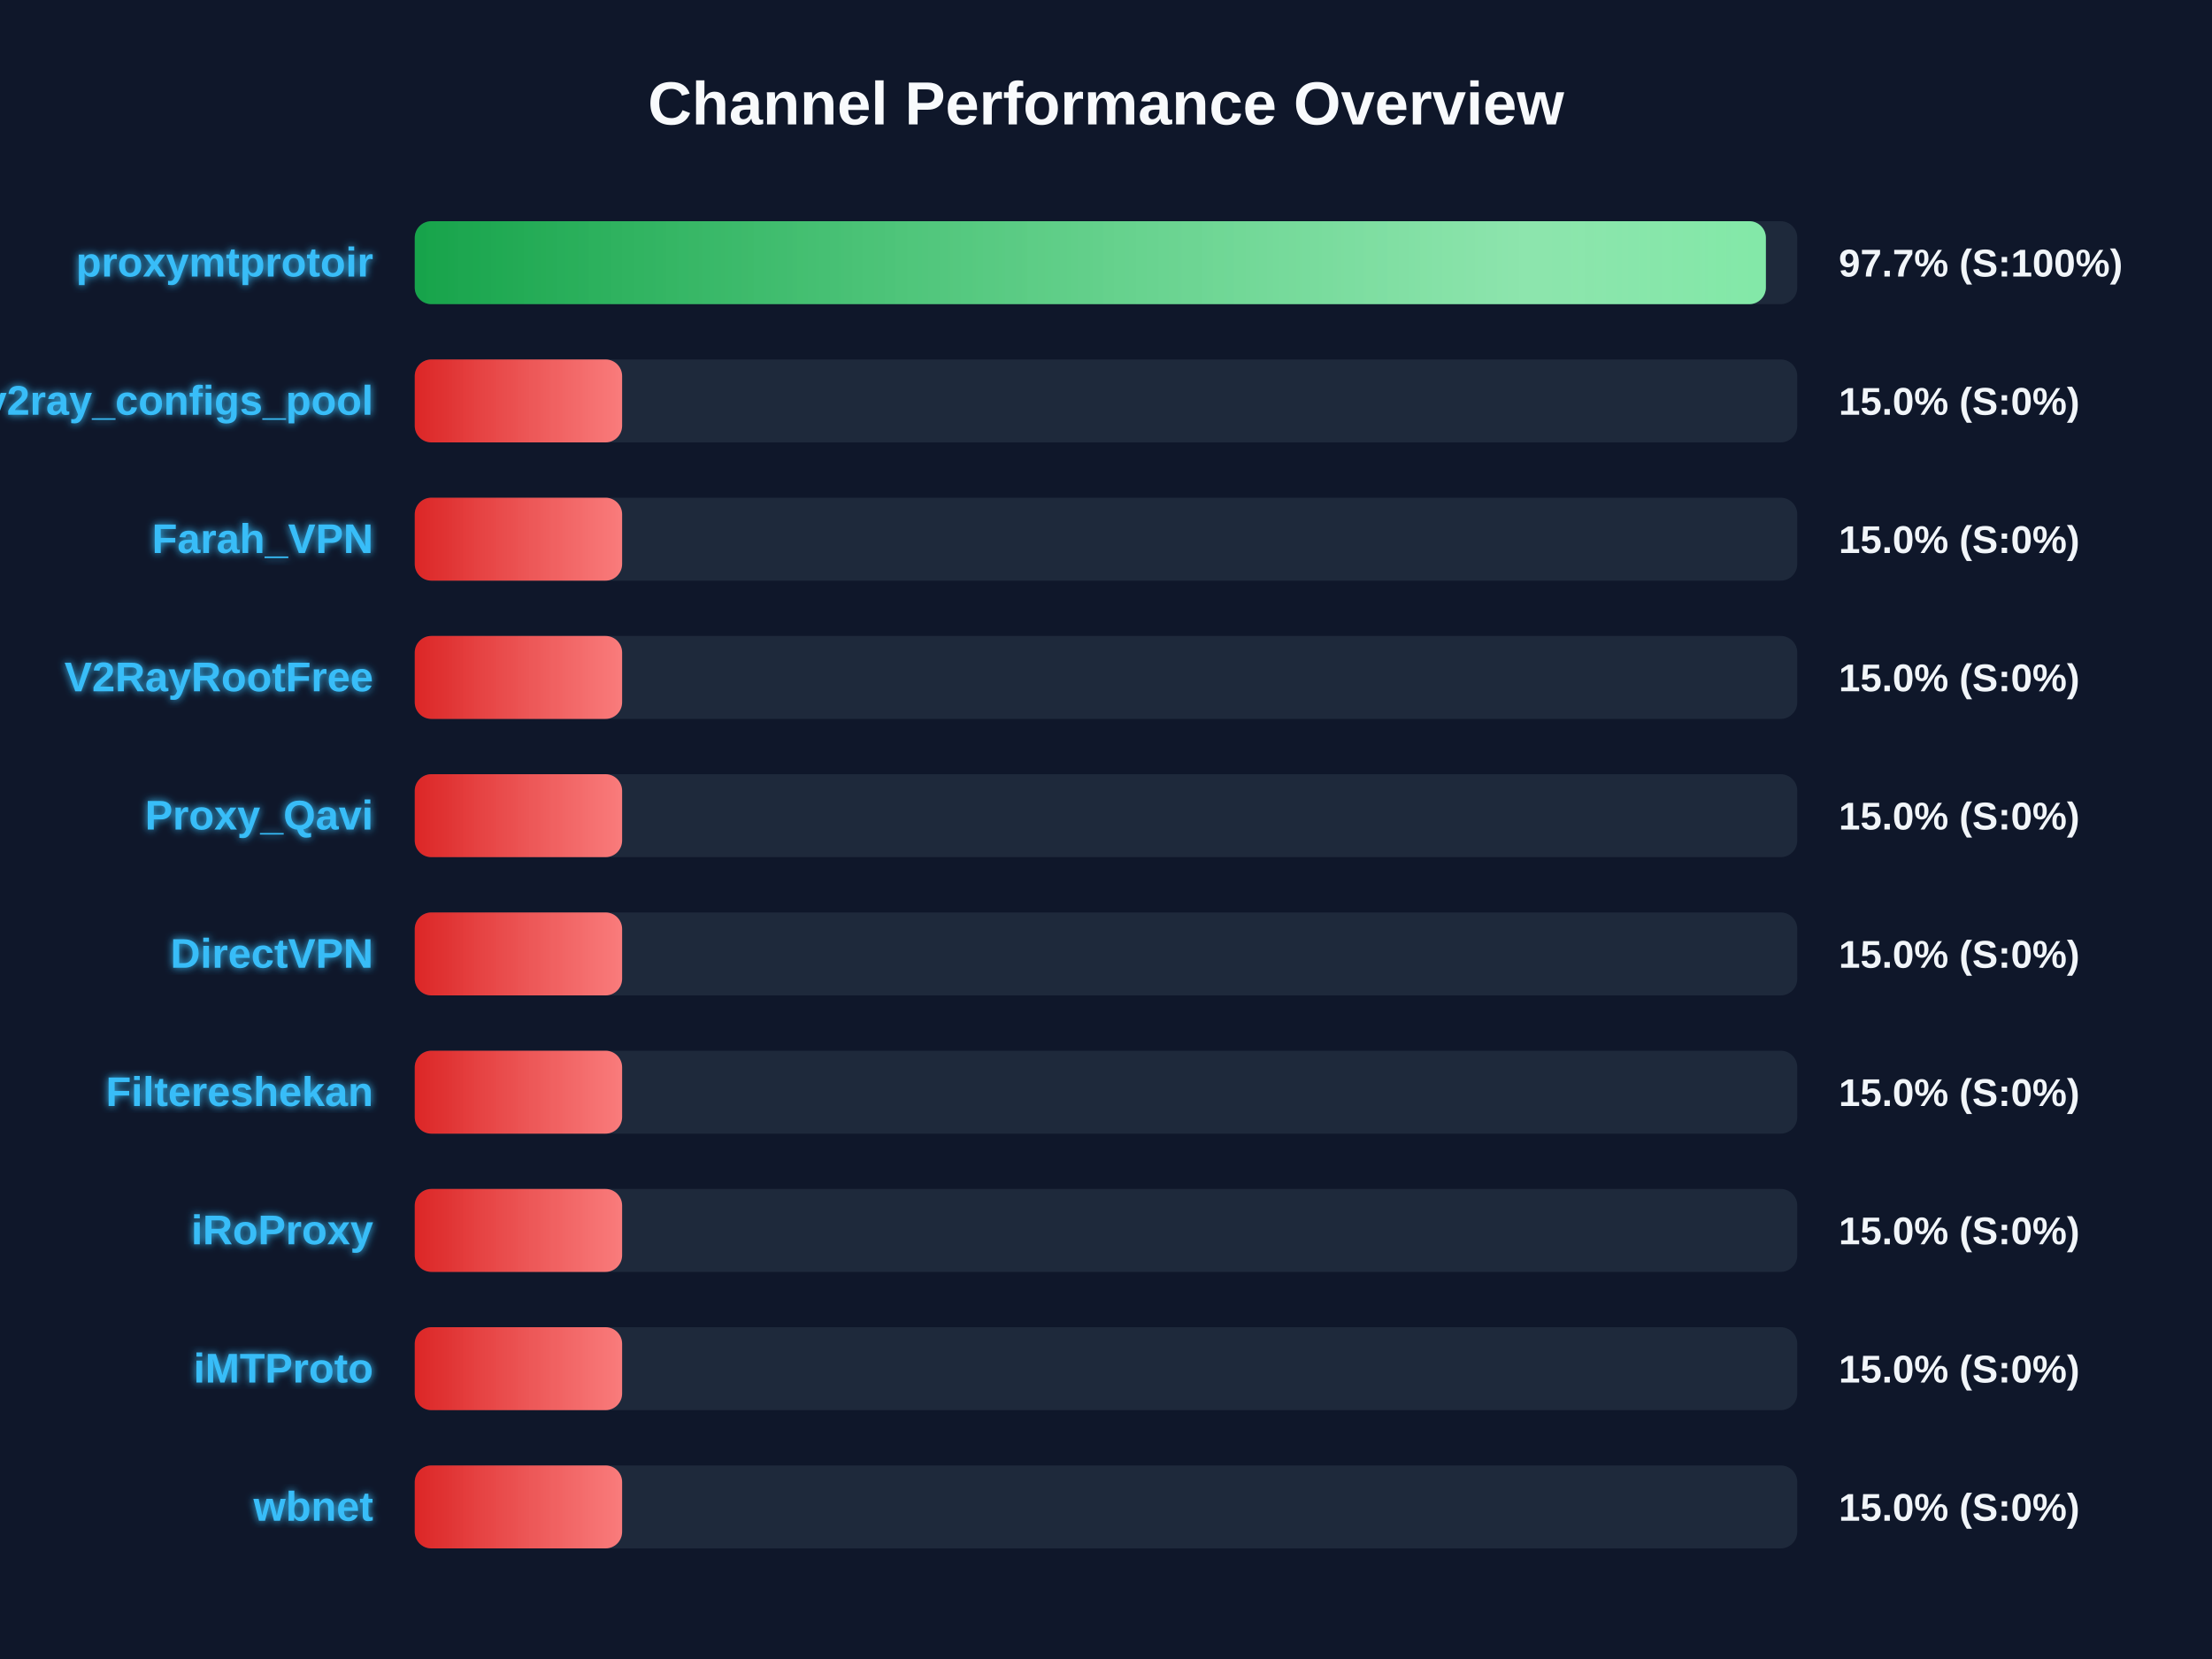
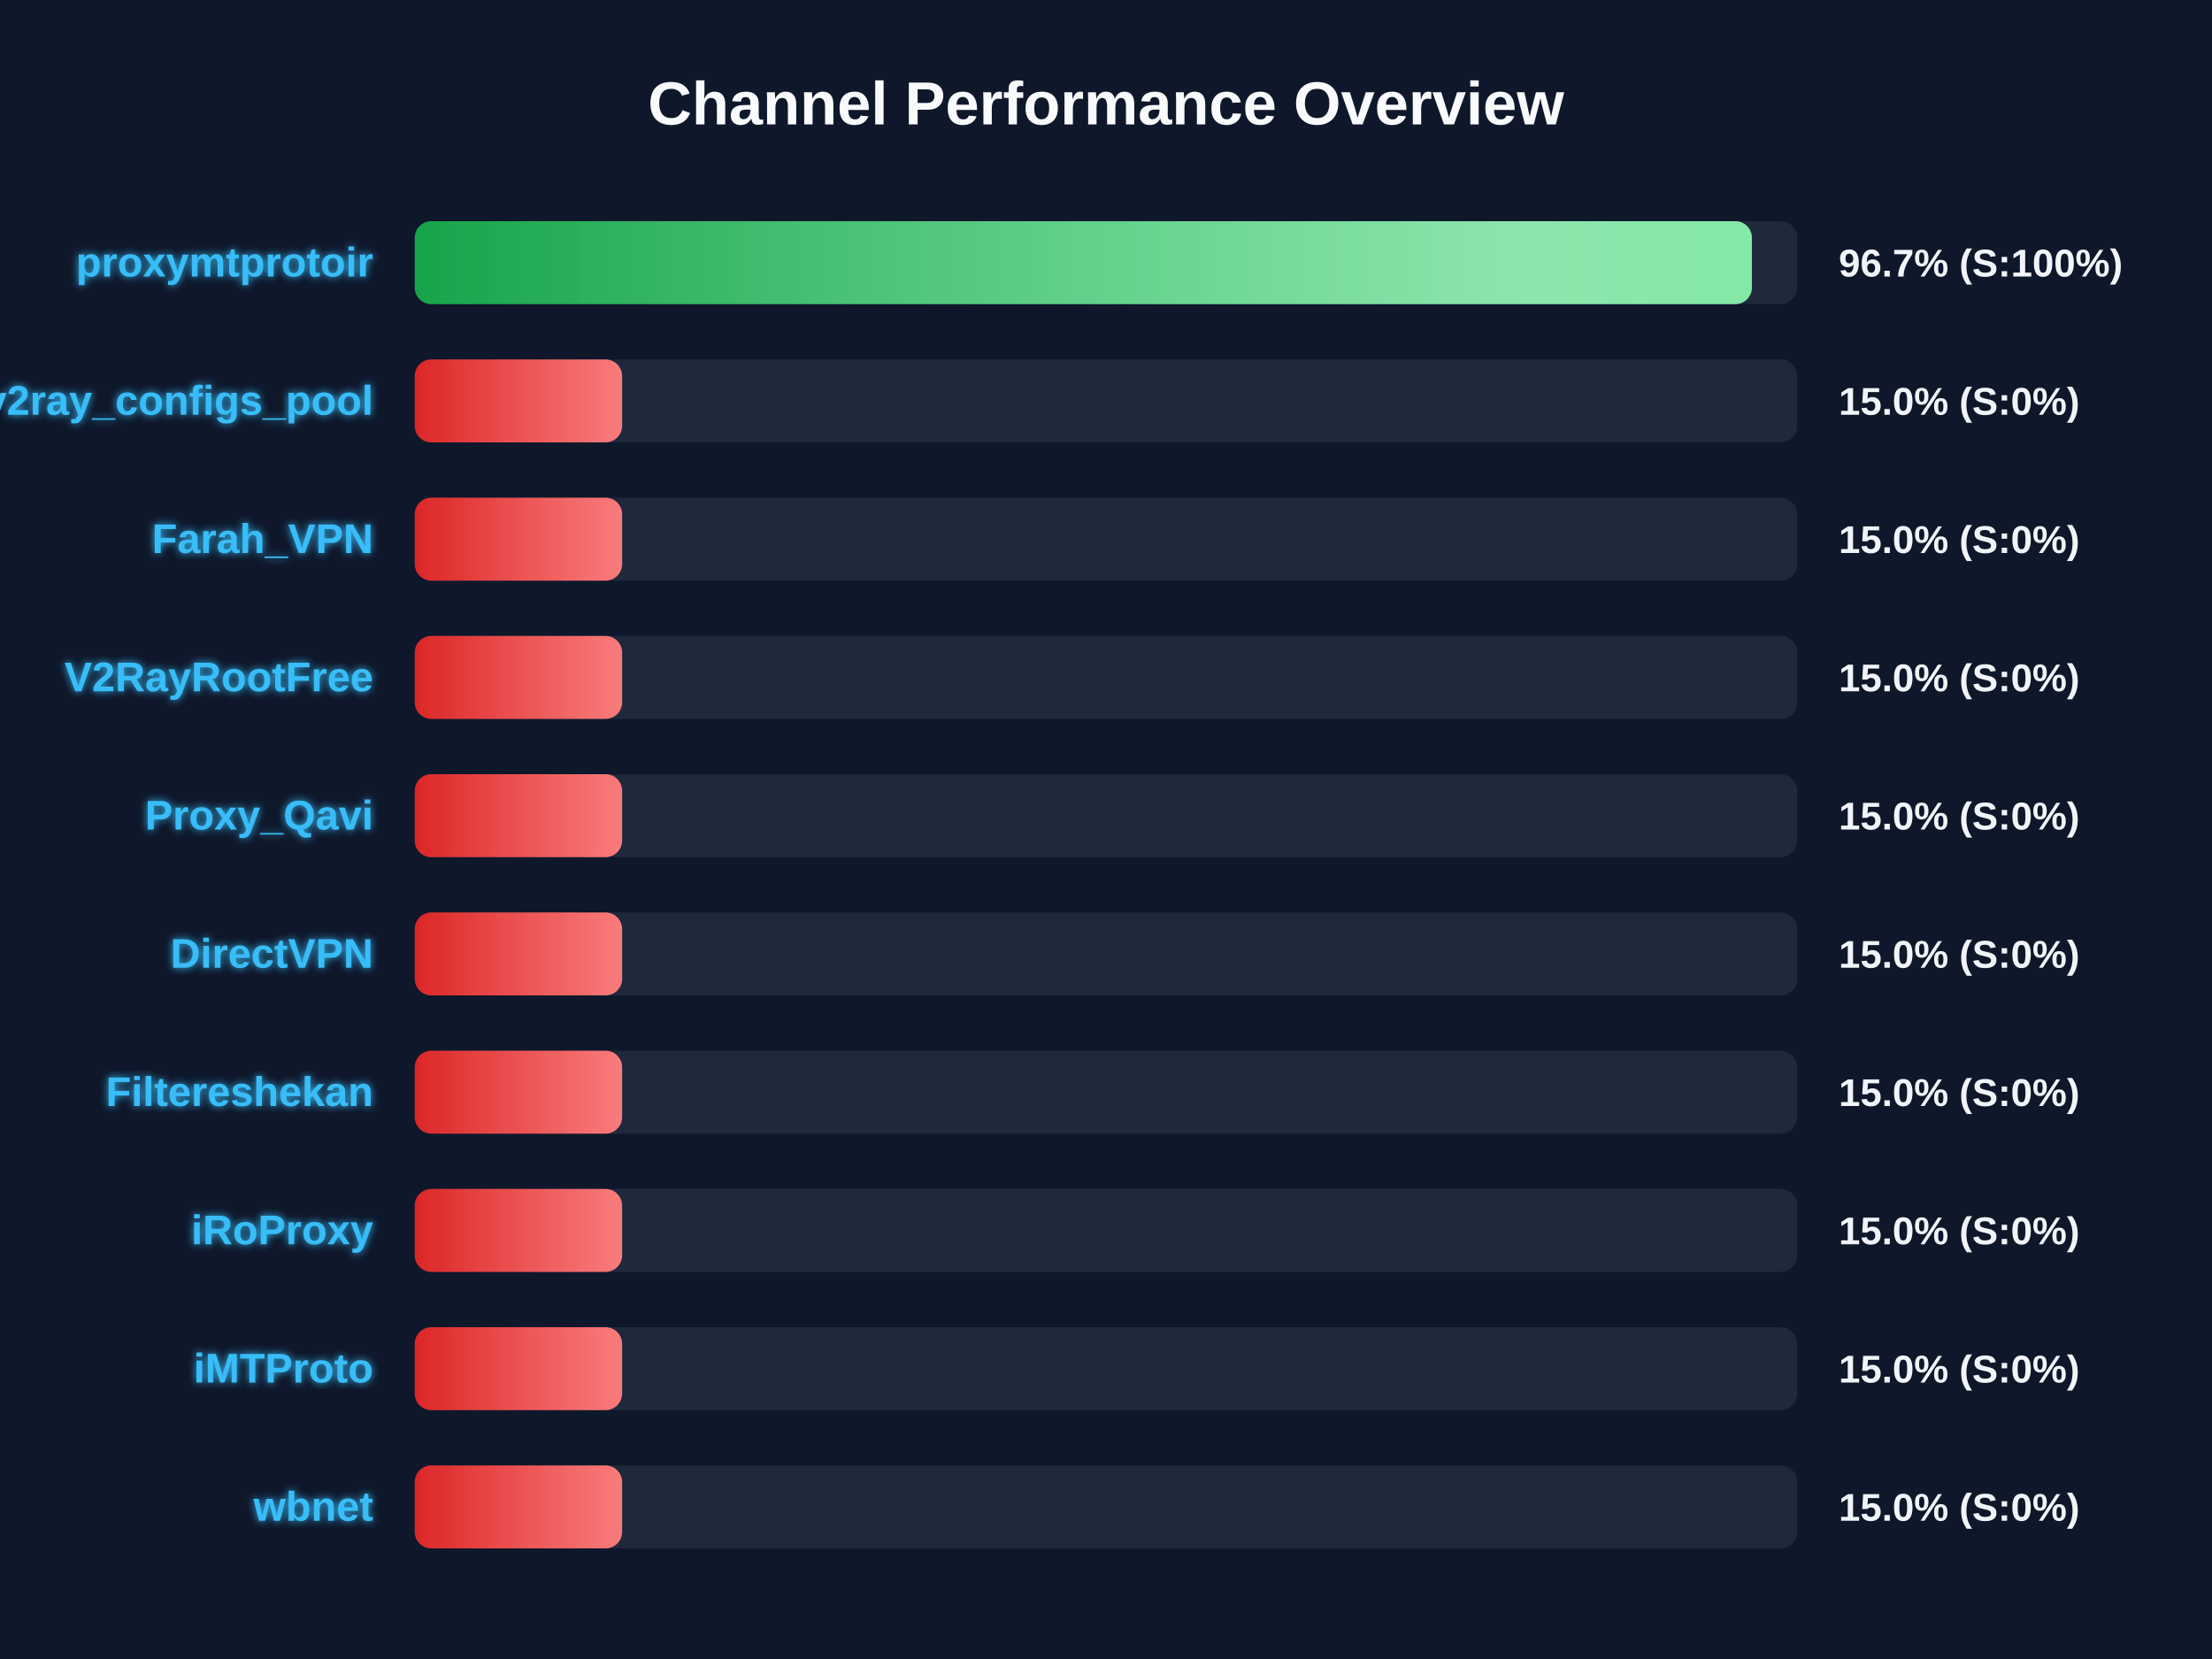
<svg xmlns="http://www.w3.org/2000/svg" width="800" height="600" version="1.1">
  <defs>
    <linearGradient id="grad-green" x1="0%" y1="0%" x2="100%" y2="0%">
      <stop offset="0%" stop-color="#16a34a" />
      <stop offset="100%" stop-color="#4ade80" />
    </linearGradient>
    <linearGradient id="grad-yellow" x1="0%" y1="0%" x2="100%" y2="0%">
      <stop offset="0%" stop-color="#ca8a04" />
      <stop offset="100%" stop-color="#fde047" />
    </linearGradient>
    <linearGradient id="grad-red" x1="0%" y1="0%" x2="100%" y2="0%">
      <stop offset="0%" stop-color="#dc2626" />
      <stop offset="100%" stop-color="#f87171" />
    </linearGradient>
    <linearGradient id="shimmer" x1="0%" y1="0%" x2="100%" y2="0%">
      <stop offset="0%" stop-color="rgba(255,255,255,0)" />
      <stop offset="50%" stop-color="rgba(255,255,255,0.4)" />
      <stop offset="100%" stop-color="rgba(255,255,255,0)" />
    </linearGradient>
    <filter id="glow" x="-20%" y="-20%" width="140%" height="140%">
      <feGaussianBlur stdDeviation="1.5" result="blur" />
      <feComposite in="SourceGraphic" in2="blur" operator="over" />
    </filter>
  </defs>
  <style>
        .bg-rect { fill: #0f172a; }
        .title { font: bold 22px 'Segoe UI', Arial, sans-serif; fill: #f8fafc; }
        .row { font: bold 15px 'Segoe UI', Arial, sans-serif; fill: #38bdf8; filter: url(#glow); }
        .score { font: bold 14px 'Segoe UI', Arial, sans-serif; fill: #f1f5f9; }
        @keyframes shimmer-anim {
            0% { transform: translateX(-100%); }
            100% { transform: translateX(200%); }
        }
        .shimmer-rect {
            animation: shimmer-anim 2.5s infinite linear;
        }
    </style>
  <rect width="100%" height="100%" class="bg-rect" />
  <text x="400" y="45" text-anchor="middle" class="title">Channel Performance Overview</text>
  <rect x="150" y="80" width="500" height="30" fill="#1e293b" rx="6" />
  <clipPath id="clip-0">
-     <rect x="150" y="80" width="488.65" height="30" rx="6" />
+     <rect x="150" y="80" width="483.6" height="30" rx="6" />
  </clipPath>
-   <rect x="150" y="80" width="488.65" height="30" fill="url(#grad-green)" rx="6" />
+   <rect x="150" y="80" width="483.6" height="30" fill="url(#grad-green)" rx="6" />
  <g clip-path="url(#clip-0)">
    <rect x="150" y="80" width="100%" height="30" fill="url(#shimmer)" class="shimmer-rect" />
  </g>
  <text x="135" y="100" text-anchor="end" class="row">proxymtprotoir</text>
-   <text x="665" y="100" text-anchor="start" class="score">97.7% (S:100%)</text>
+   <text x="665" y="100" text-anchor="start" class="score">96.7% (S:100%)</text>
  <rect x="150" y="130" width="500" height="30" fill="#1e293b" rx="6" />
  <clipPath id="clip-1">
    <rect x="150" y="130" width="75.0" height="30" rx="6" />
  </clipPath>
  <rect x="150" y="130" width="75.0" height="30" fill="url(#grad-red)" rx="6" />
  <g clip-path="url(#clip-1)">
    <rect x="150" y="130" width="100%" height="30" fill="url(#shimmer)" class="shimmer-rect" />
  </g>
  <text x="135" y="150" text-anchor="end" class="row">v2ray_configs_pool</text>
  <text x="665" y="150" text-anchor="start" class="score">15.0% (S:0%)</text>
  <rect x="150" y="180" width="500" height="30" fill="#1e293b" rx="6" />
  <clipPath id="clip-2">
    <rect x="150" y="180" width="75.0" height="30" rx="6" />
  </clipPath>
  <rect x="150" y="180" width="75.0" height="30" fill="url(#grad-red)" rx="6" />
  <g clip-path="url(#clip-2)">
    <rect x="150" y="180" width="100%" height="30" fill="url(#shimmer)" class="shimmer-rect" />
  </g>
  <text x="135" y="200" text-anchor="end" class="row">Farah_VPN</text>
  <text x="665" y="200" text-anchor="start" class="score">15.0% (S:0%)</text>
  <rect x="150" y="230" width="500" height="30" fill="#1e293b" rx="6" />
  <clipPath id="clip-3">
    <rect x="150" y="230" width="75.0" height="30" rx="6" />
  </clipPath>
  <rect x="150" y="230" width="75.0" height="30" fill="url(#grad-red)" rx="6" />
  <g clip-path="url(#clip-3)">
    <rect x="150" y="230" width="100%" height="30" fill="url(#shimmer)" class="shimmer-rect" />
  </g>
  <text x="135" y="250" text-anchor="end" class="row">V2RayRootFree</text>
  <text x="665" y="250" text-anchor="start" class="score">15.0% (S:0%)</text>
  <rect x="150" y="280" width="500" height="30" fill="#1e293b" rx="6" />
  <clipPath id="clip-4">
    <rect x="150" y="280" width="75.0" height="30" rx="6" />
  </clipPath>
  <rect x="150" y="280" width="75.0" height="30" fill="url(#grad-red)" rx="6" />
  <g clip-path="url(#clip-4)">
    <rect x="150" y="280" width="100%" height="30" fill="url(#shimmer)" class="shimmer-rect" />
  </g>
  <text x="135" y="300" text-anchor="end" class="row">Proxy_Qavi</text>
  <text x="665" y="300" text-anchor="start" class="score">15.0% (S:0%)</text>
  <rect x="150" y="330" width="500" height="30" fill="#1e293b" rx="6" />
  <clipPath id="clip-5">
    <rect x="150" y="330" width="75.0" height="30" rx="6" />
  </clipPath>
  <rect x="150" y="330" width="75.0" height="30" fill="url(#grad-red)" rx="6" />
  <g clip-path="url(#clip-5)">
    <rect x="150" y="330" width="100%" height="30" fill="url(#shimmer)" class="shimmer-rect" />
  </g>
  <text x="135" y="350" text-anchor="end" class="row">DirectVPN</text>
  <text x="665" y="350" text-anchor="start" class="score">15.0% (S:0%)</text>
  <rect x="150" y="380" width="500" height="30" fill="#1e293b" rx="6" />
  <clipPath id="clip-6">
    <rect x="150" y="380" width="75.0" height="30" rx="6" />
  </clipPath>
  <rect x="150" y="380" width="75.0" height="30" fill="url(#grad-red)" rx="6" />
  <g clip-path="url(#clip-6)">
    <rect x="150" y="380" width="100%" height="30" fill="url(#shimmer)" class="shimmer-rect" />
  </g>
  <text x="135" y="400" text-anchor="end" class="row">Filtereshekan</text>
  <text x="665" y="400" text-anchor="start" class="score">15.0% (S:0%)</text>
  <rect x="150" y="430" width="500" height="30" fill="#1e293b" rx="6" />
  <clipPath id="clip-7">
    <rect x="150" y="430" width="75.0" height="30" rx="6" />
  </clipPath>
  <rect x="150" y="430" width="75.0" height="30" fill="url(#grad-red)" rx="6" />
  <g clip-path="url(#clip-7)">
    <rect x="150" y="430" width="100%" height="30" fill="url(#shimmer)" class="shimmer-rect" />
  </g>
  <text x="135" y="450" text-anchor="end" class="row">iRoProxy</text>
  <text x="665" y="450" text-anchor="start" class="score">15.0% (S:0%)</text>
  <rect x="150" y="480" width="500" height="30" fill="#1e293b" rx="6" />
  <clipPath id="clip-8">
    <rect x="150" y="480" width="75.0" height="30" rx="6" />
  </clipPath>
  <rect x="150" y="480" width="75.0" height="30" fill="url(#grad-red)" rx="6" />
  <g clip-path="url(#clip-8)">
    <rect x="150" y="480" width="100%" height="30" fill="url(#shimmer)" class="shimmer-rect" />
  </g>
  <text x="135" y="500" text-anchor="end" class="row">iMTProto</text>
  <text x="665" y="500" text-anchor="start" class="score">15.0% (S:0%)</text>
  <rect x="150" y="530" width="500" height="30" fill="#1e293b" rx="6" />
  <clipPath id="clip-9">
    <rect x="150" y="530" width="75.0" height="30" rx="6" />
  </clipPath>
  <rect x="150" y="530" width="75.0" height="30" fill="url(#grad-red)" rx="6" />
  <g clip-path="url(#clip-9)">
    <rect x="150" y="530" width="100%" height="30" fill="url(#shimmer)" class="shimmer-rect" />
  </g>
  <text x="135" y="550" text-anchor="end" class="row">wbnet</text>
  <text x="665" y="550" text-anchor="start" class="score">15.0% (S:0%)</text>
</svg>
